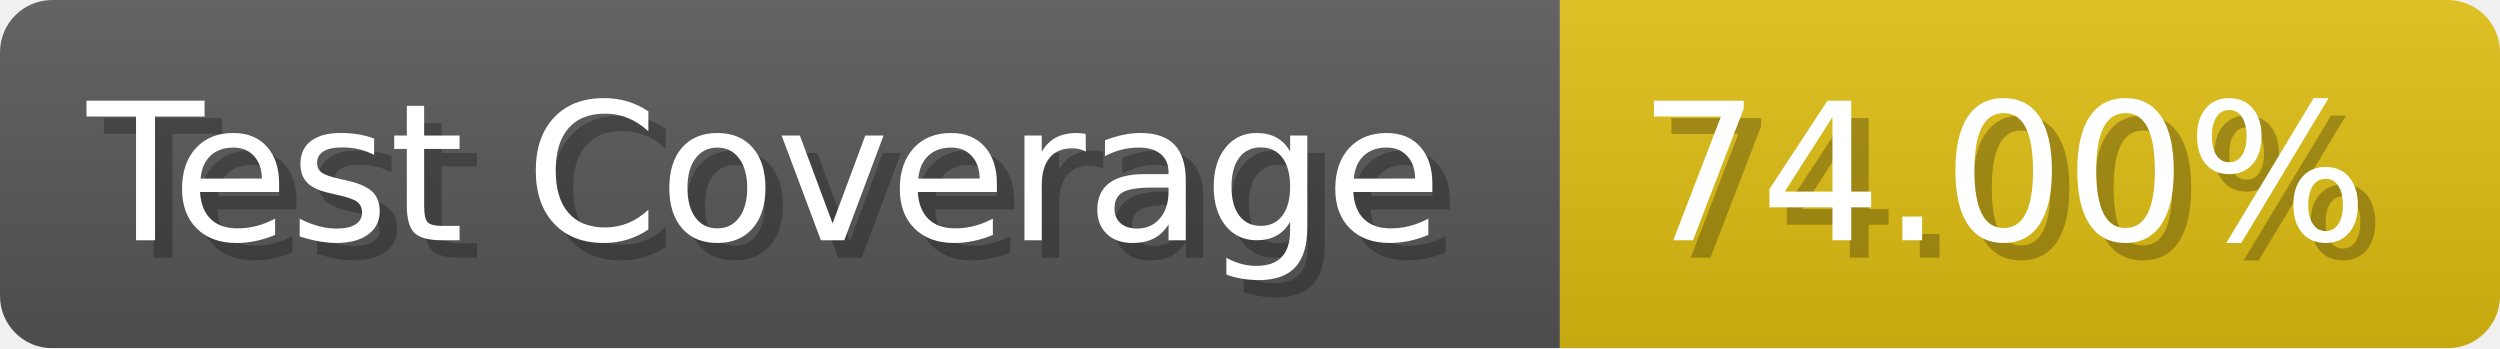
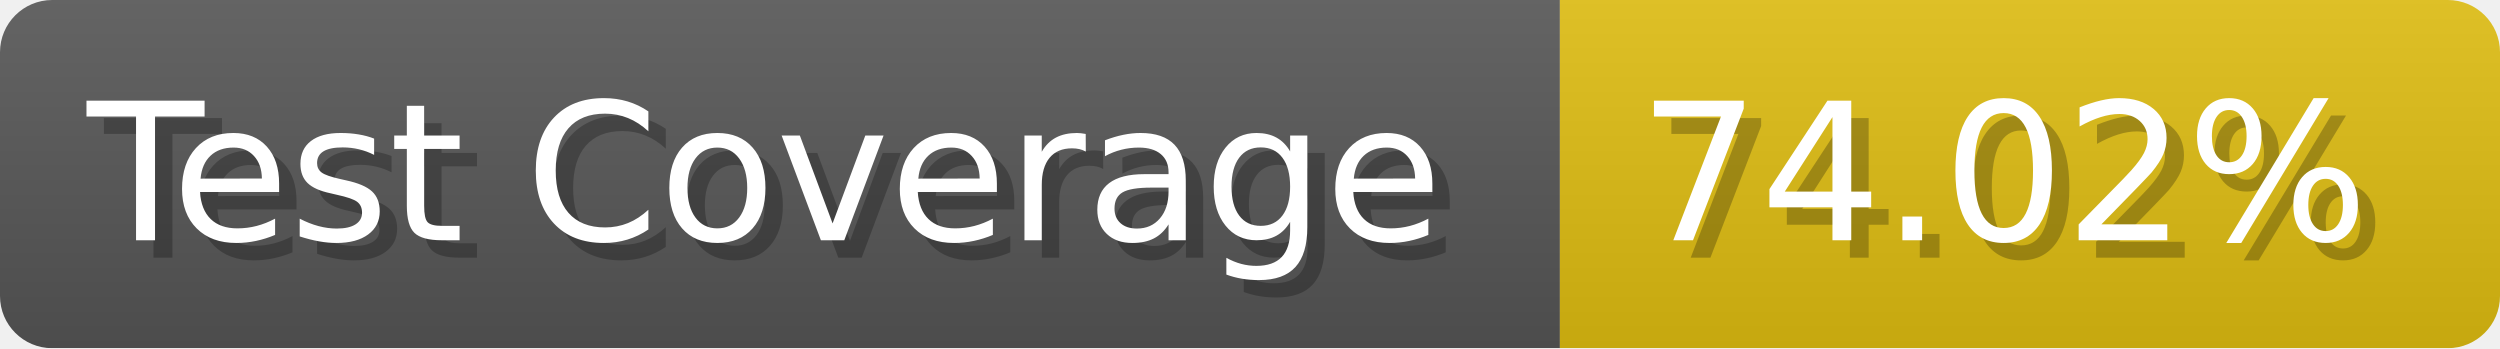
- <svg xmlns="http://www.w3.org/2000/svg" width="143.6" height="20" viewBox="0 0 1436 200" role="img" aria-label="Test Coverage: 74.00%">
+ <svg xmlns="http://www.w3.org/2000/svg" width="143.6" height="20" viewBox="0 0 1436 200" role="img" aria-label="Test Coverage: 74.02%">
  <linearGradient id="a" x2="0" y2="100%">
    <stop offset="0" stop-opacity=".1" stop-color="#EEE" />
    <stop offset="1" stop-opacity=".1" />
  </linearGradient>
  <mask id="m">
    <rect width="1436" height="200" rx="30" fill="#FFF" />
  </mask>
  <g mask="url(#m)">
    <rect width="896" height="200" fill="#555" />
    <rect width="540" height="200" fill="#DB1" x="896" />
    <rect width="1436" height="200" fill="url(#a)" />
  </g>
  <g aria-hidden="true" fill="#fff" text-anchor="start" font-family="Verdana,DejaVu Sans,sans-serif" font-size="110">
    <text x="60" y="148" textLength="796" fill="#000" opacity="0.25">Test Coverage</text>
    <text x="50" y="138" textLength="796">Test Coverage</text>
-     <text x="951" y="148" textLength="440" fill="#000" opacity="0.25">74.00%</text>
-     <text x="941" y="138" textLength="440">74.00%</text>
+     <text x="951" y="148" textLength="440" fill="#000" opacity="0.25">74.02%</text>
+     <text x="941" y="138" textLength="440">74.02%</text>
  </g>
</svg>
